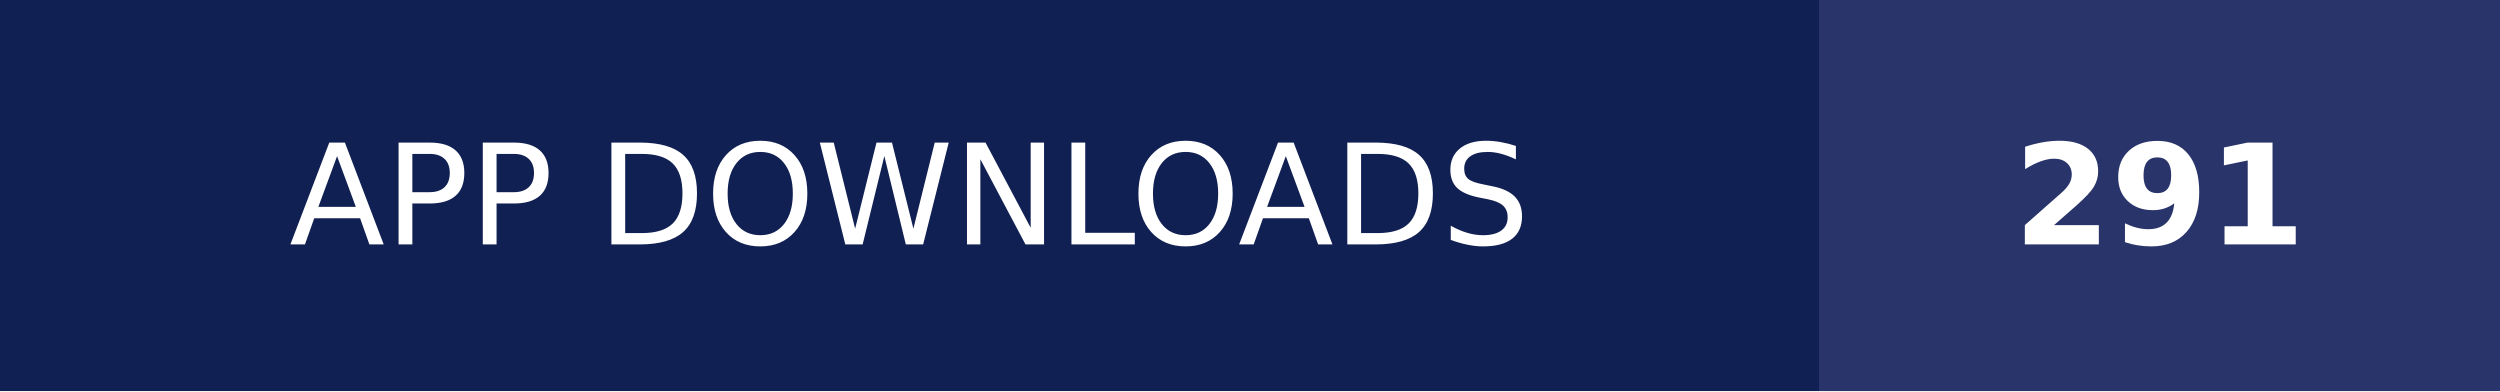
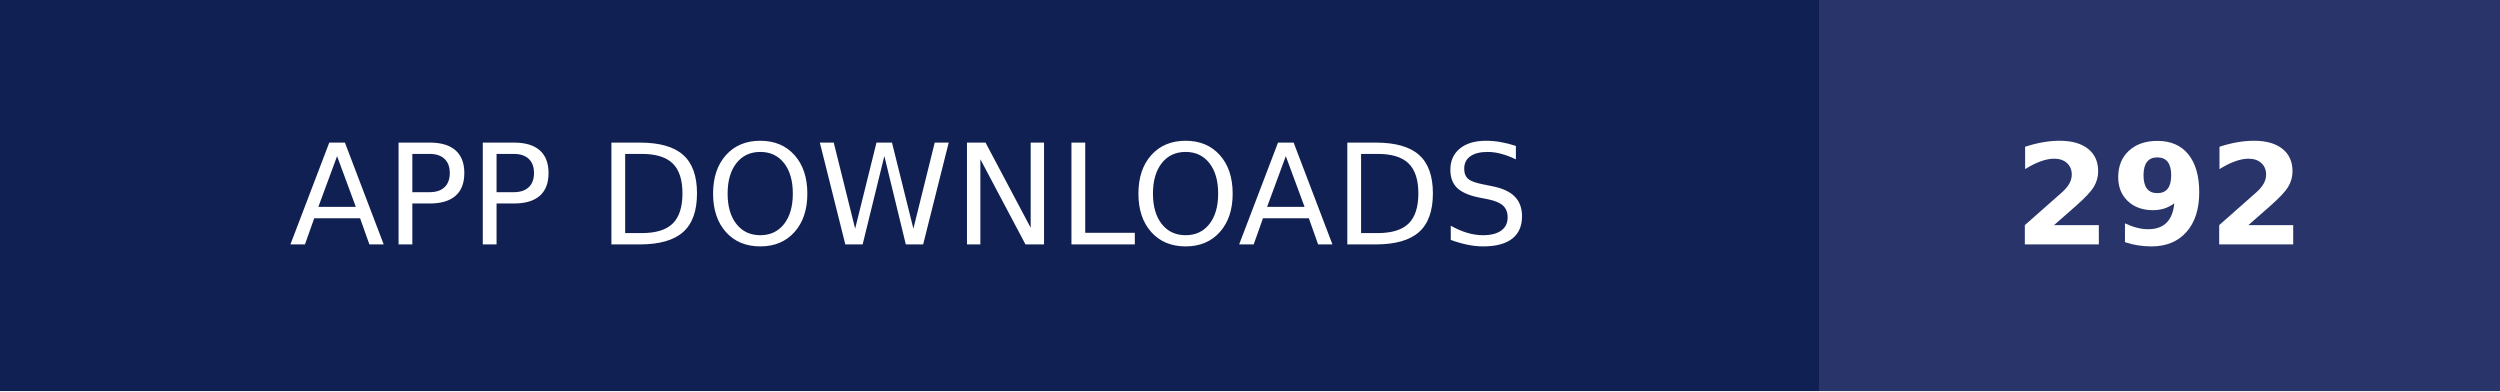
- <svg xmlns="http://www.w3.org/2000/svg" width="179" height="28" role="img" aria-label="APP DOWNLOADS: 291">
+ <svg xmlns="http://www.w3.org/2000/svg" width="179" height="28" role="img" aria-label="APP DOWNLOADS: 292">
  <g shape-rendering="crispEdges">
    <rect width="130.25" height="28" fill="#112052" />
    <rect x="130.25" width="48.75" height="28" fill="#28346a" />
  </g>
  <g fill="#fff" text-anchor="middle" font-family="Verdana,Geneva,DejaVu Sans,sans-serif" text-rendering="geometricPrecision" font-size="100">
    <text transform="scale(.1)" x="651.25" y="175" textLength="1062.5" fill="#fff">APP DOWNLOADS</text>
-     <text transform="scale(.1)" x="1546.25" y="175" textLength="247.5" fill="#fff" font-weight="bold">291</text>
+     <text transform="scale(.1)" x="1546.25" y="175" textLength="247.5" fill="#fff" font-weight="bold">292</text>
  </g>
</svg>
